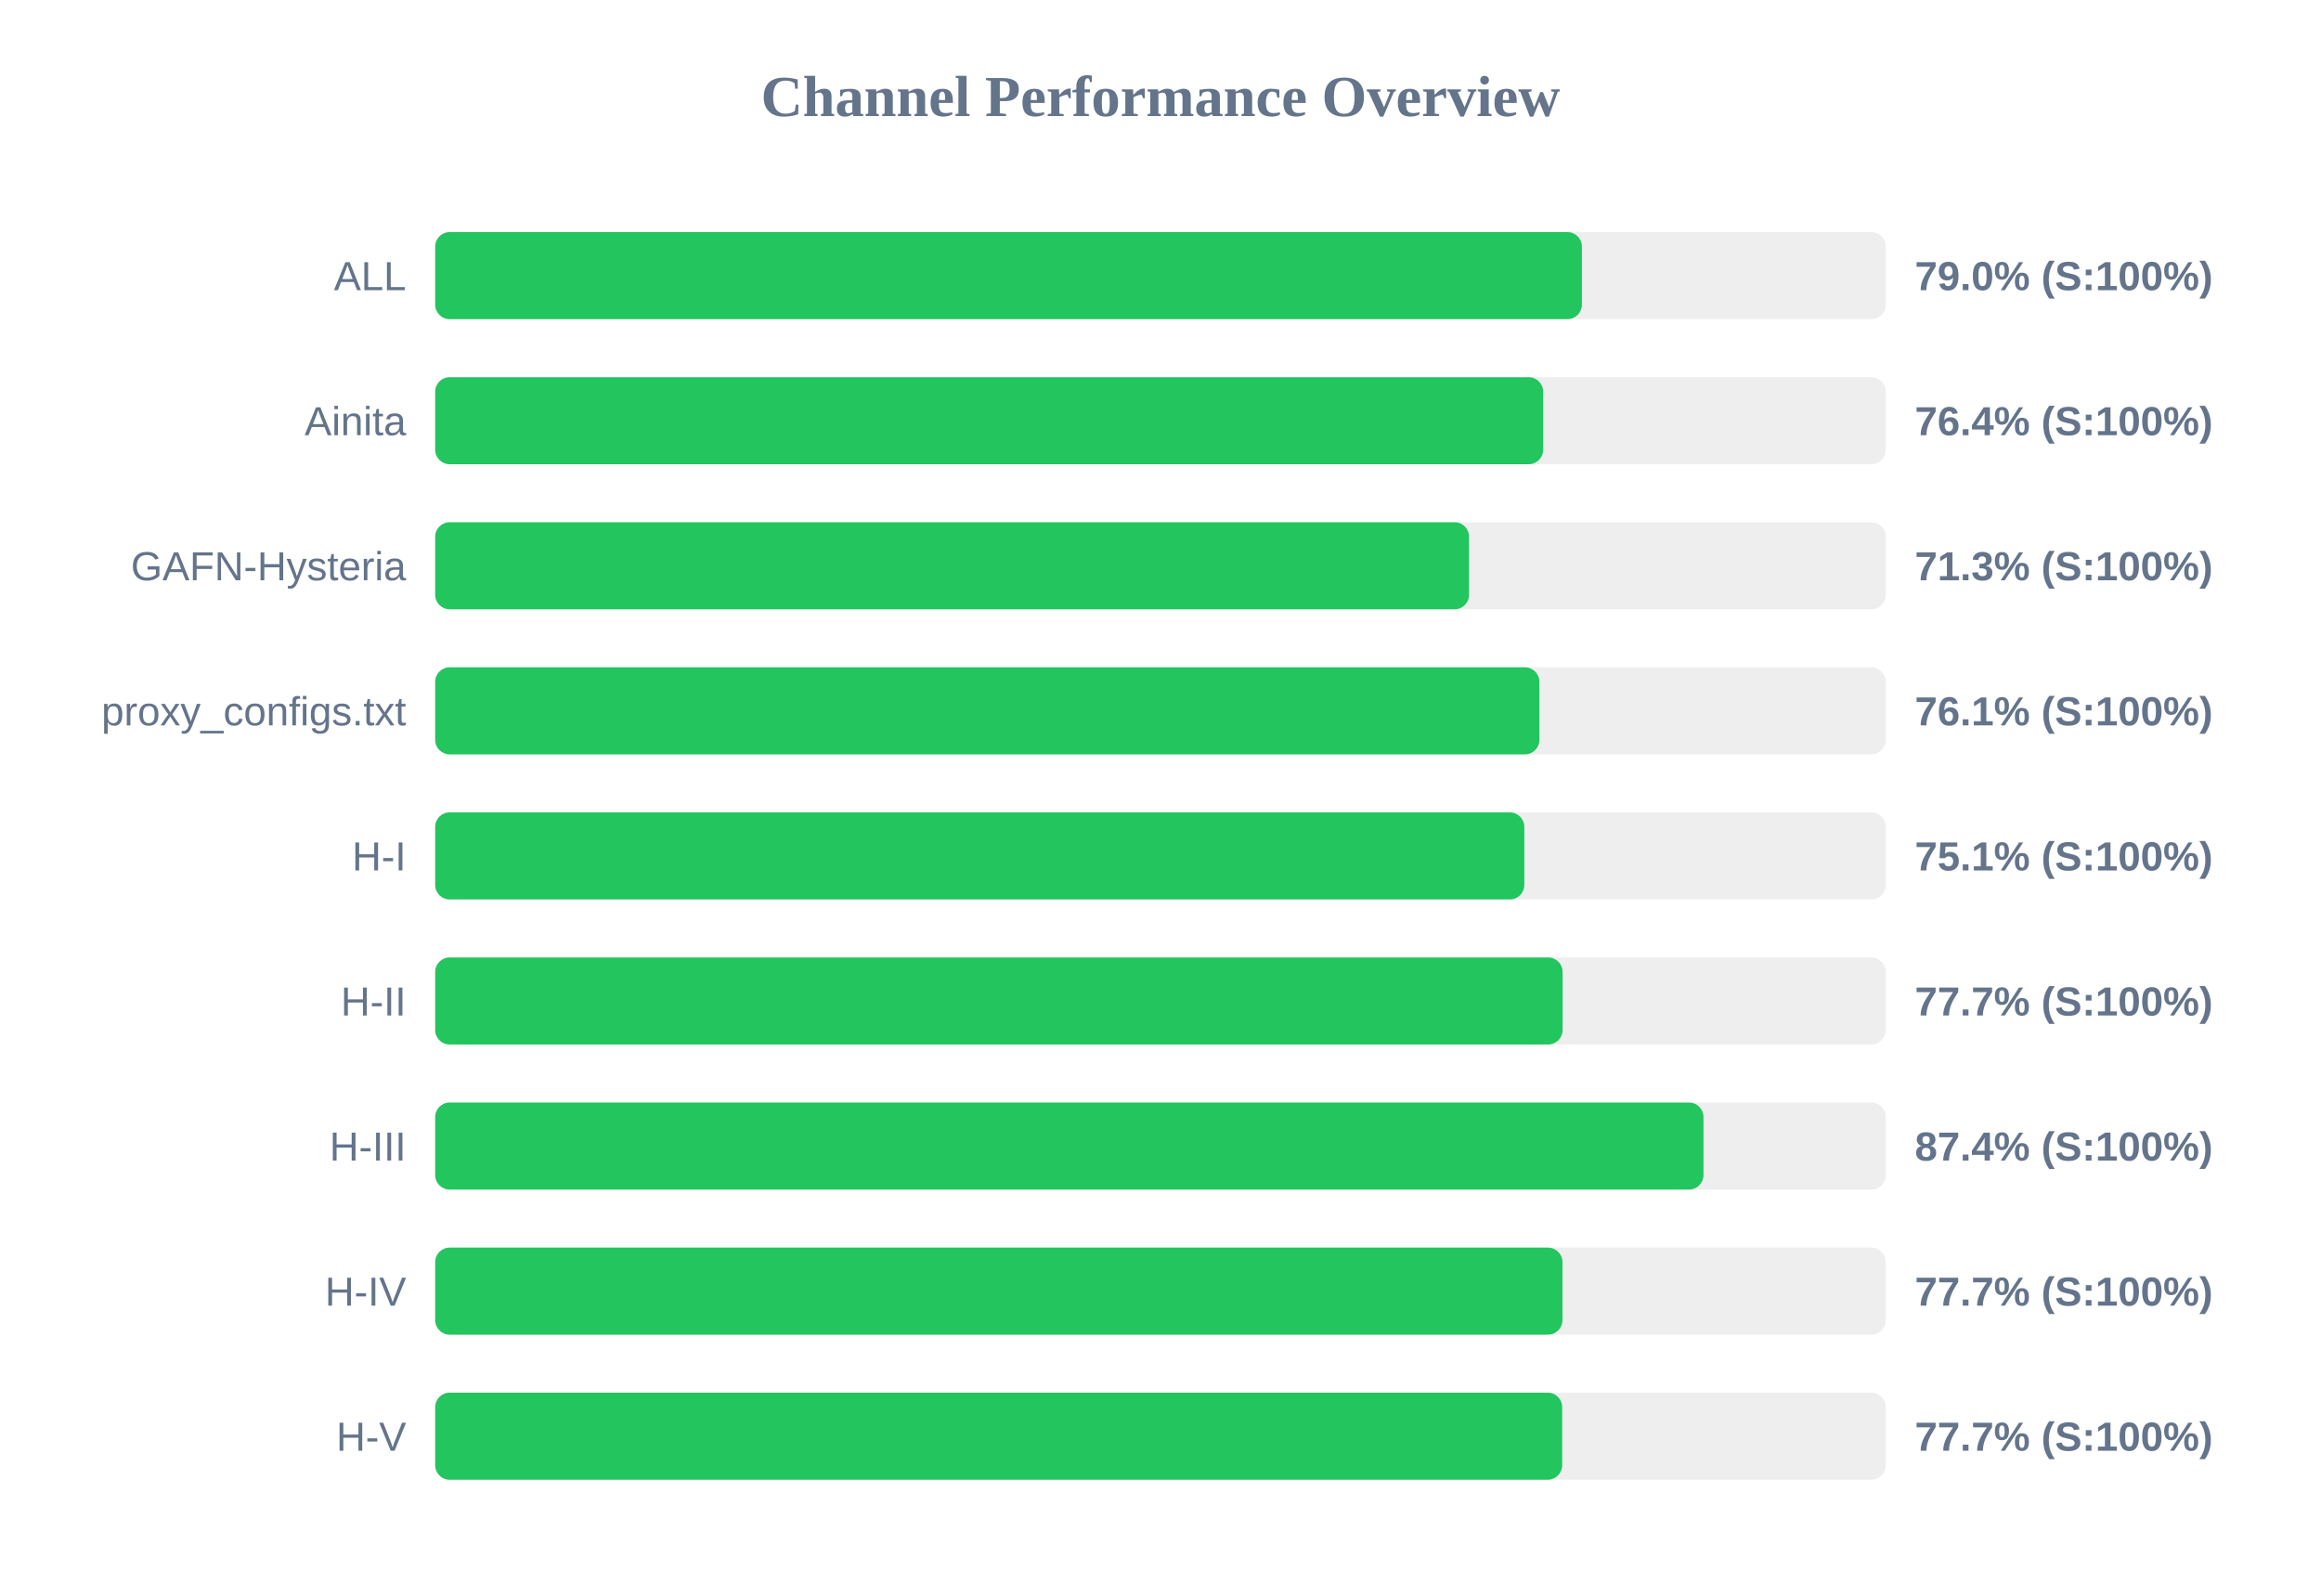
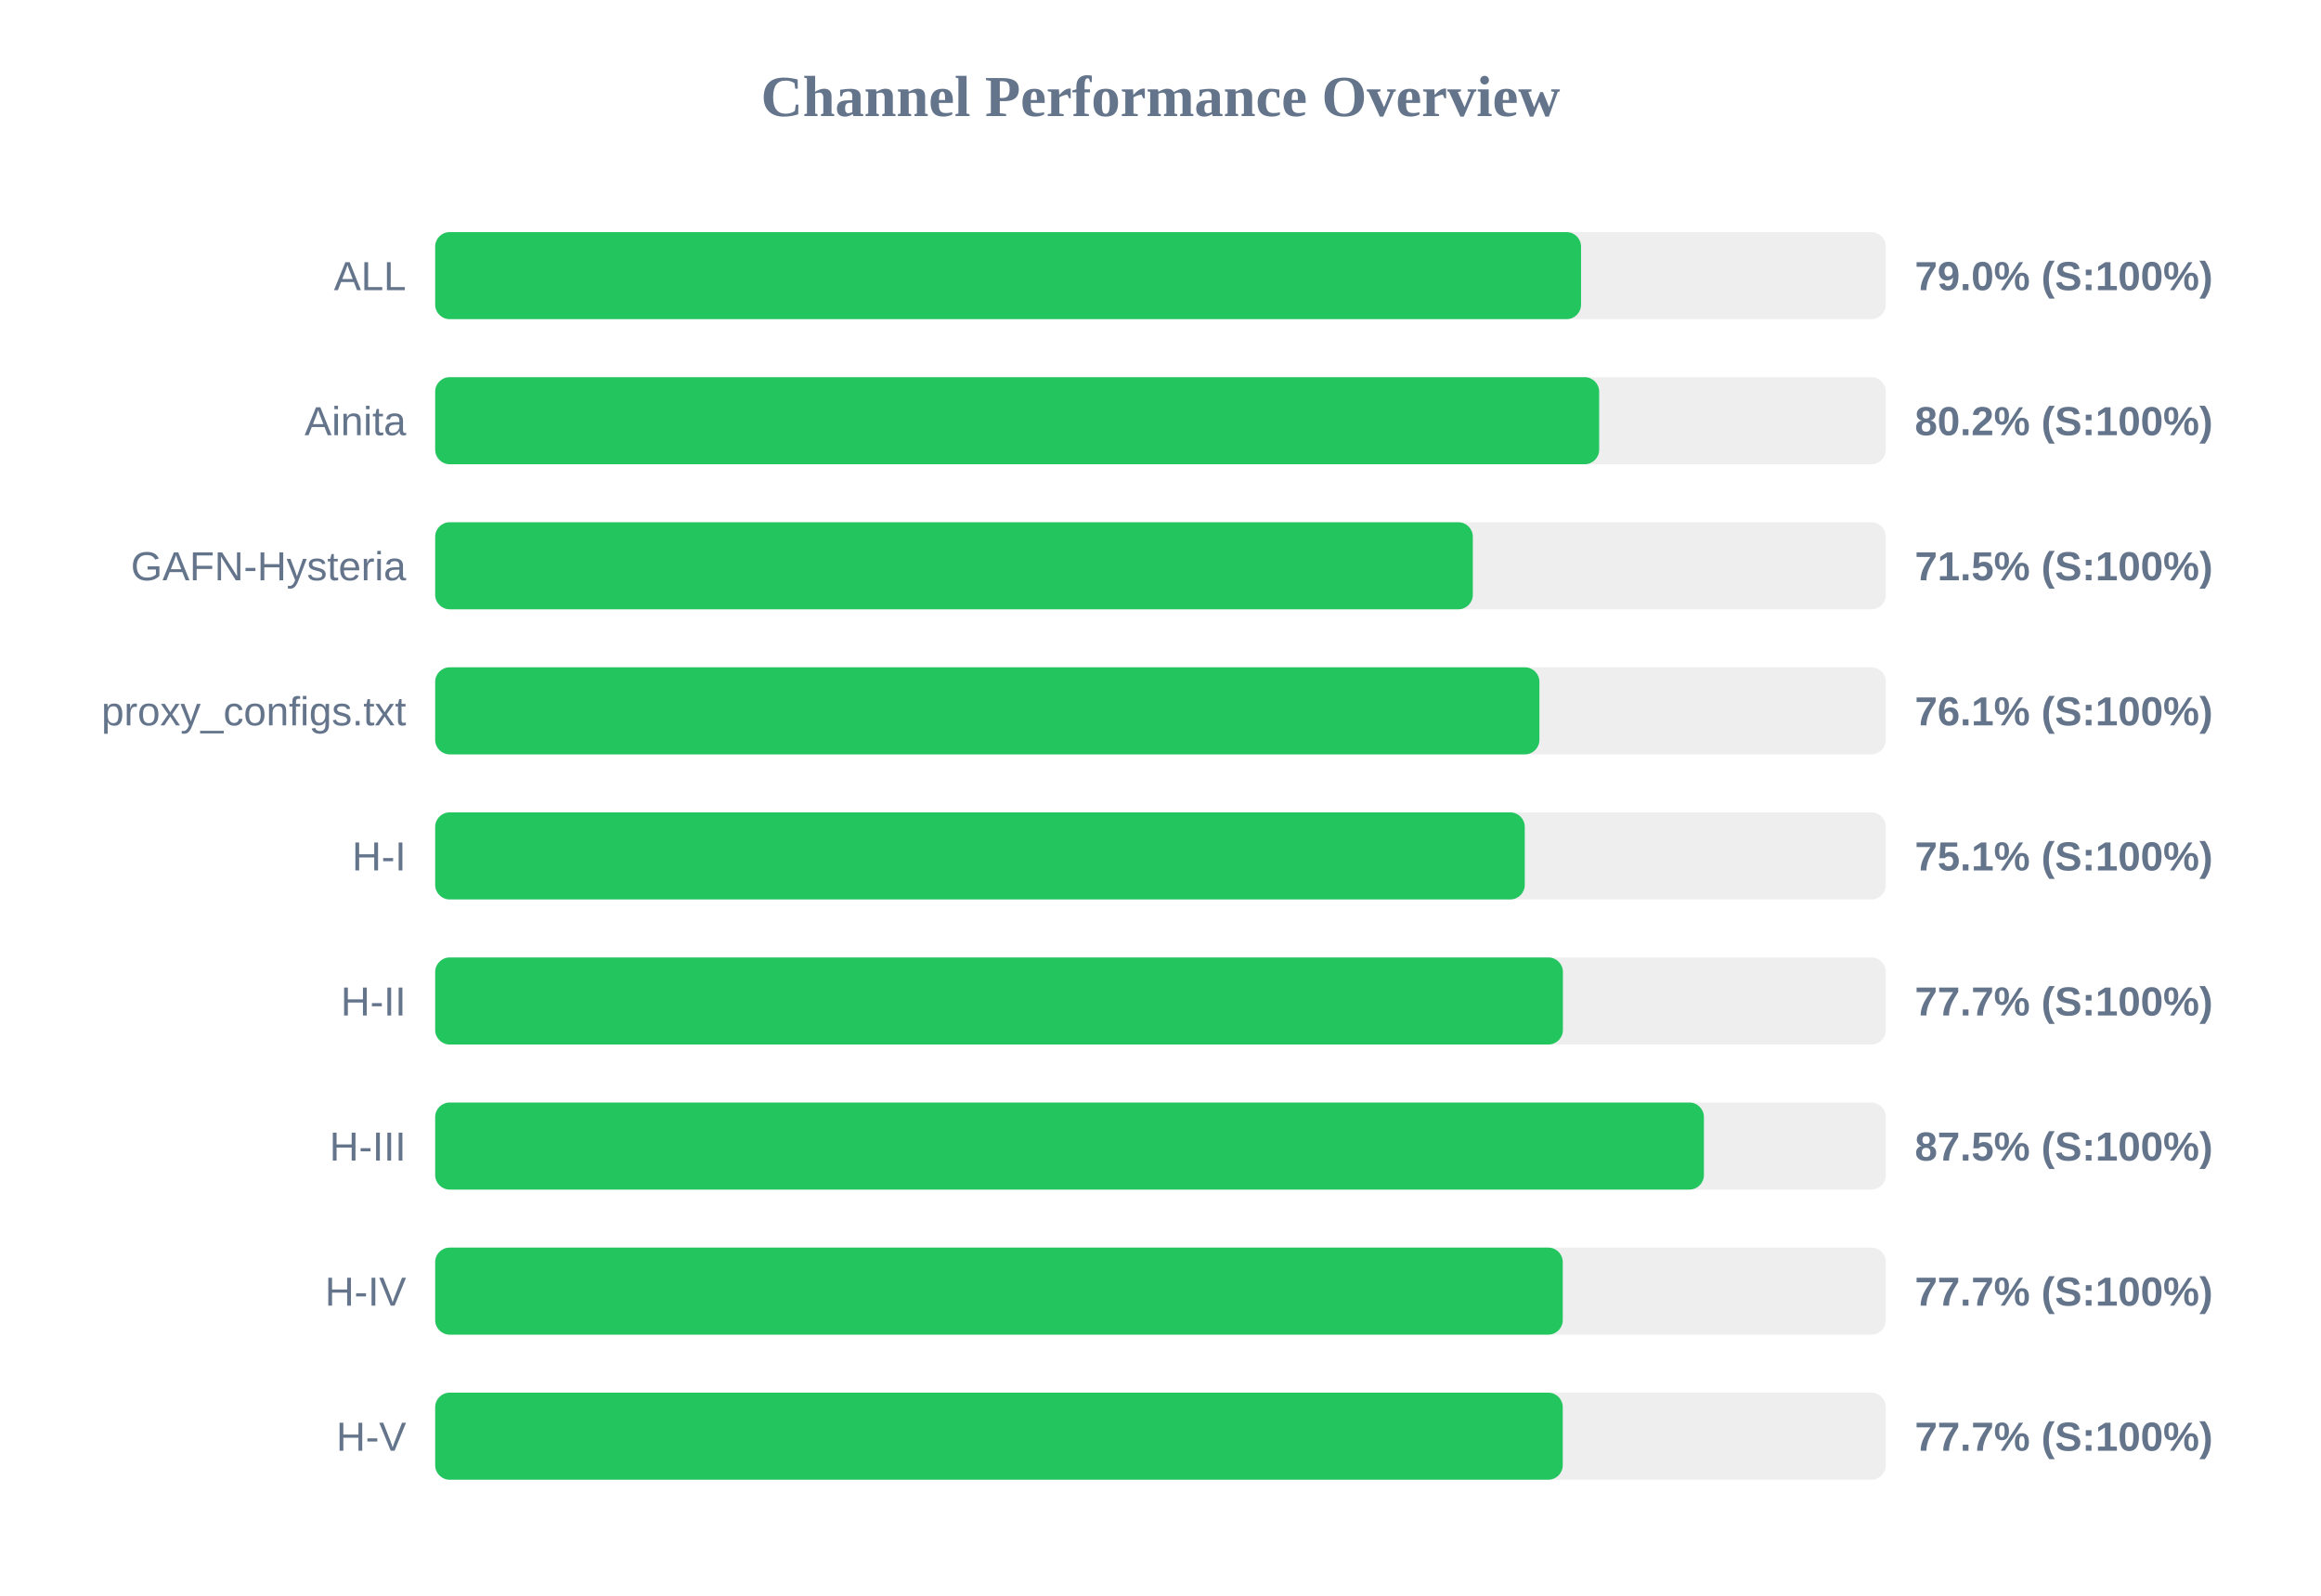
<svg xmlns="http://www.w3.org/2000/svg" width="800" height="550" version="1.1">
  <style>
        .row { font: 14px Arial; fill: #64748b; }
        .score { font: bold 14px Arial; fill: #64748b; }
    </style>
  <text x="400" y="40" text-anchor="middle" font-size="20px" font-weight="bold" fill="#64748b">Channel Performance Overview</text>
  <rect x="150" y="80" width="500" height="30" fill="#eee" rx="5" />
-   <rect x="150" y="80" width="395.25" height="30" fill="#22c55e" rx="5" />
+   <rect x="150" y="80" width="394.95" height="30" fill="#22c55e" rx="5" />
  <text x="140" y="100" text-anchor="end" class="row">ALL</text>
  <text x="660" y="100" text-anchor="start" class="score">79.0% (S:100%)</text>
  <rect x="150" y="130" width="500" height="30" fill="#eee" rx="5" />
-   <rect x="150" y="130" width="381.9" height="30" fill="#22c55e" rx="5" />
+   <rect x="150" y="130" width="401.2" height="30" fill="#22c55e" rx="5" />
  <text x="140" y="150" text-anchor="end" class="row">Ainita</text>
-   <text x="660" y="150" text-anchor="start" class="score">76.4% (S:100%)</text>
+   <text x="660" y="150" text-anchor="start" class="score">80.2% (S:100%)</text>
  <rect x="150" y="180" width="500" height="30" fill="#eee" rx="5" />
-   <rect x="150" y="180" width="356.35" height="30" fill="#22c55e" rx="5" />
+   <rect x="150" y="180" width="357.65" height="30" fill="#22c55e" rx="5" />
  <text x="140" y="200" text-anchor="end" class="row">GAFN-Hysteria</text>
-   <text x="660" y="200" text-anchor="start" class="score">71.3% (S:100%)</text>
+   <text x="660" y="200" text-anchor="start" class="score">71.5% (S:100%)</text>
  <rect x="150" y="230" width="500" height="30" fill="#eee" rx="5" />
  <rect x="150" y="230" width="380.6" height="30" fill="#22c55e" rx="5" />
  <text x="140" y="250" text-anchor="end" class="row">proxy_configs.txt</text>
  <text x="660" y="250" text-anchor="start" class="score">76.1% (S:100%)</text>
  <rect x="150" y="280" width="500" height="30" fill="#eee" rx="5" />
-   <rect x="150" y="280" width="375.4" height="30" fill="#22c55e" rx="5" />
+   <rect x="150" y="280" width="375.55" height="30" fill="#22c55e" rx="5" />
  <text x="140" y="300" text-anchor="end" class="row">H-I</text>
  <text x="660" y="300" text-anchor="start" class="score">75.1% (S:100%)</text>
  <rect x="150" y="330" width="500" height="30" fill="#eee" rx="5" />
-   <rect x="150" y="330" width="388.6" height="30" fill="#22c55e" rx="5" />
+   <rect x="150" y="330" width="388.7" height="30" fill="#22c55e" rx="5" />
  <text x="140" y="350" text-anchor="end" class="row">H-II</text>
  <text x="660" y="350" text-anchor="start" class="score">77.7% (S:100%)</text>
  <rect x="150" y="380" width="500" height="30" fill="#eee" rx="5" />
-   <rect x="150" y="380" width="437.15" height="30" fill="#22c55e" rx="5" />
+   <rect x="150" y="380" width="437.3" height="30" fill="#22c55e" rx="5" />
  <text x="140" y="400" text-anchor="end" class="row">H-III</text>
-   <text x="660" y="400" text-anchor="start" class="score">87.4% (S:100%)</text>
+   <text x="660" y="400" text-anchor="start" class="score">87.5% (S:100%)</text>
  <rect x="150" y="430" width="500" height="30" fill="#eee" rx="5" />
-   <rect x="150" y="430" width="388.55" height="30" fill="#22c55e" rx="5" />
+   <rect x="150" y="430" width="388.65" height="30" fill="#22c55e" rx="5" />
  <text x="140" y="450" text-anchor="end" class="row">H-IV</text>
  <text x="660" y="450" text-anchor="start" class="score">77.7% (S:100%)</text>
  <rect x="150" y="480" width="500" height="30" fill="#eee" rx="5" />
-   <rect x="150" y="480" width="388.45" height="30" fill="#22c55e" rx="5" />
+   <rect x="150" y="480" width="388.65" height="30" fill="#22c55e" rx="5" />
  <text x="140" y="500" text-anchor="end" class="row">H-V</text>
  <text x="660" y="500" text-anchor="start" class="score">77.7% (S:100%)</text>
</svg>
